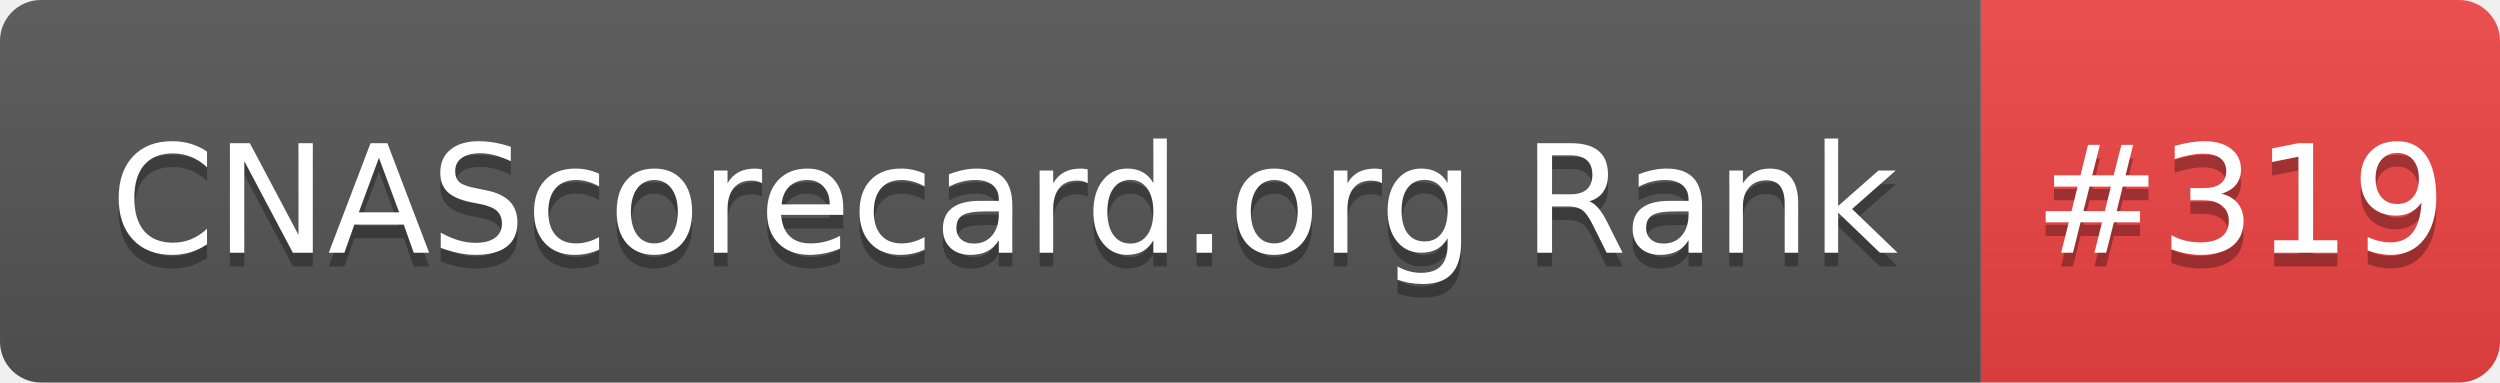
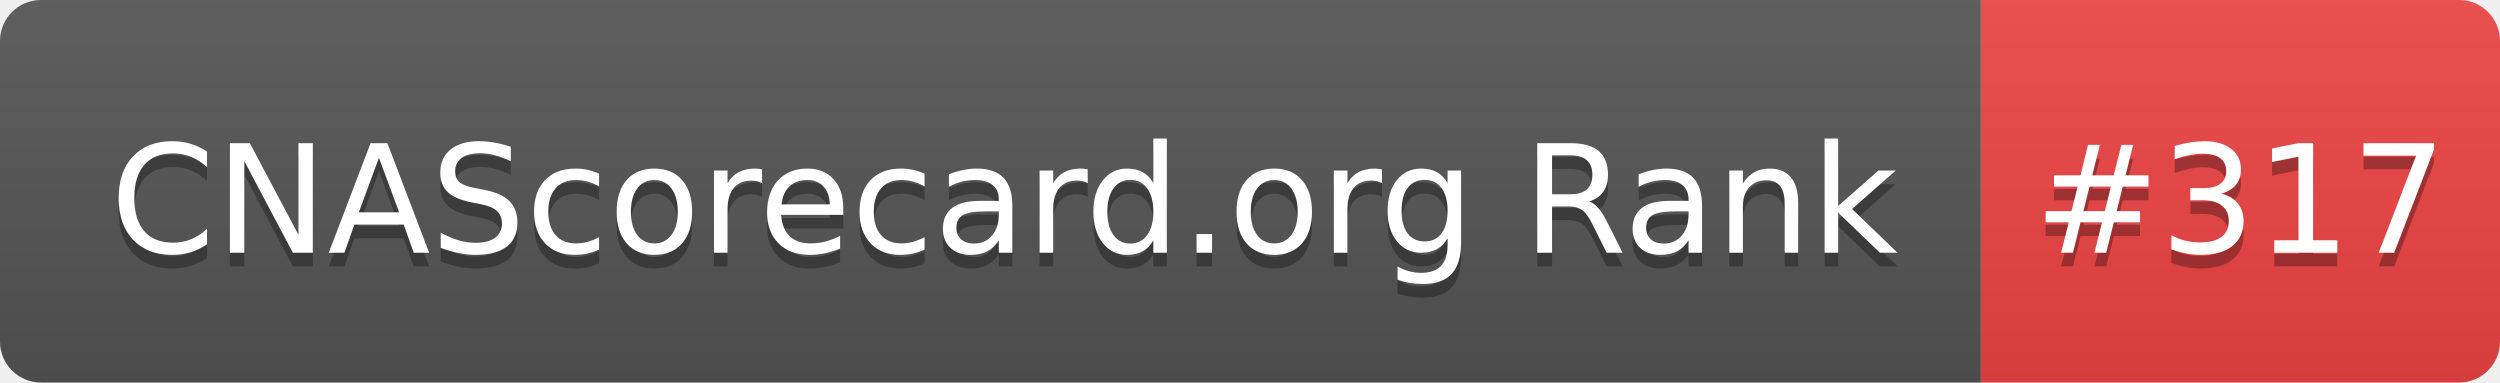
- <svg xmlns="http://www.w3.org/2000/svg" width="183" height="28" role="img" aria-label="CNAScorecard.org Rank: #319">
+ <svg xmlns="http://www.w3.org/2000/svg" width="183" height="28" role="img" aria-label="CNAScorecard.org Rank: #317">
  <linearGradient id="s" x2="0" y2="100%">
    <stop offset="0" stop-color="#bbb" stop-opacity=".1" />
    <stop offset="1" stop-opacity=".1" />
  </linearGradient>
  <clipPath id="r">
    <rect width="183" height="28" rx="3" fill="#fff" />
  </clipPath>
  <g clip-path="url(#r)">
    <rect width="145" height="28" fill="#555" />
    <rect x="145" width="38" height="28" fill="#EF4444" />
    <rect width="183" height="28" fill="url(#s)" />
  </g>
  <g fill="#fff" text-anchor="middle" font-family="Verdana,Geneva,DejaVu Sans,sans-serif" text-rendering="geometricPrecision" font-size="110">
    <text aria-hidden="true" x="735" y="195" fill="#010101" fill-opacity=".3" transform="scale(.1)" textLength="1350">CNAScorecard.org Rank</text>
    <text x="735" y="185" transform="scale(.1)" fill="#fff" textLength="1350">CNAScorecard.org Rank</text>
-     <text aria-hidden="true" x="1640" y="195" fill="#010101" fill-opacity=".3" transform="scale(.1)" textLength="280">#319</text>
-     <text x="1640" y="185" transform="scale(.1)" fill="#fff" textLength="280">#319</text>
+     <text aria-hidden="true" x="1640" y="195" fill="#010101" fill-opacity=".3" transform="scale(.1)" textLength="280">#317</text>
+     <text x="1640" y="185" transform="scale(.1)" fill="#fff" textLength="280">#317</text>
  </g>
</svg>
